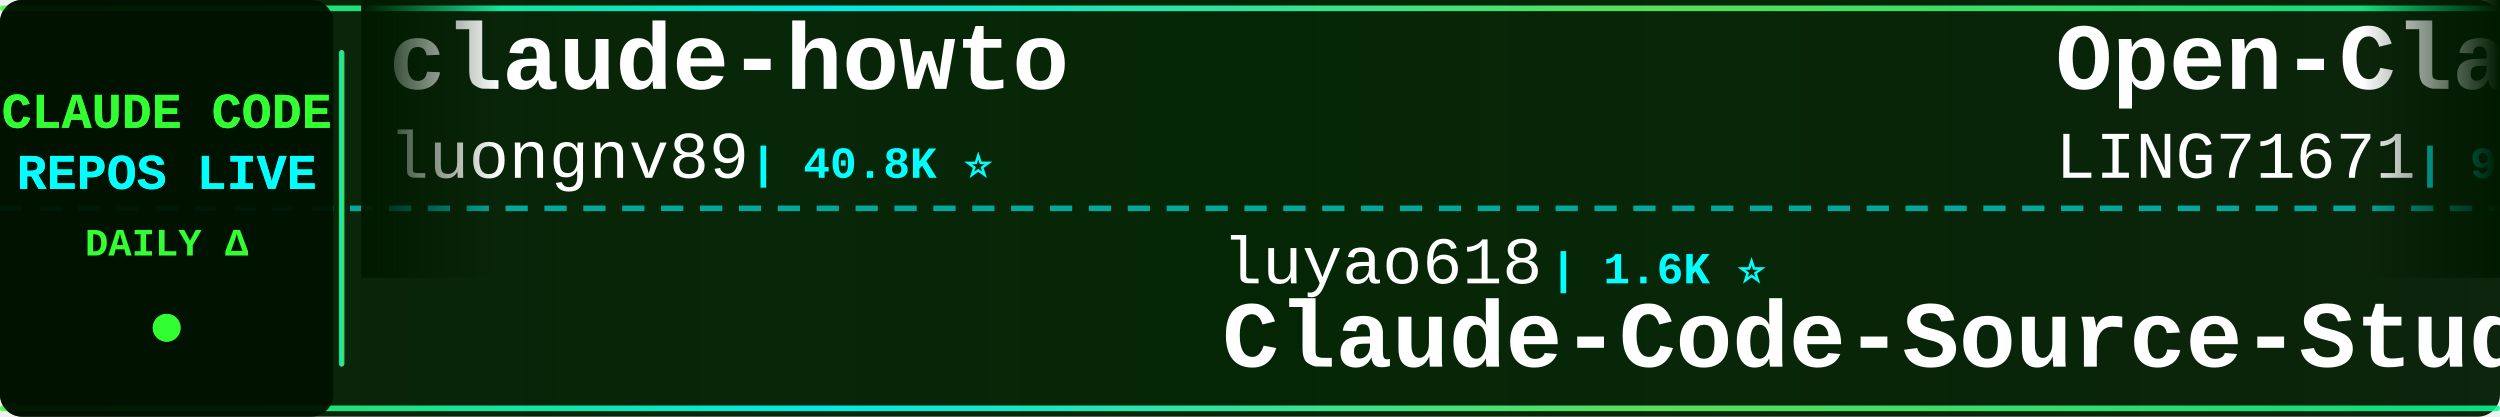
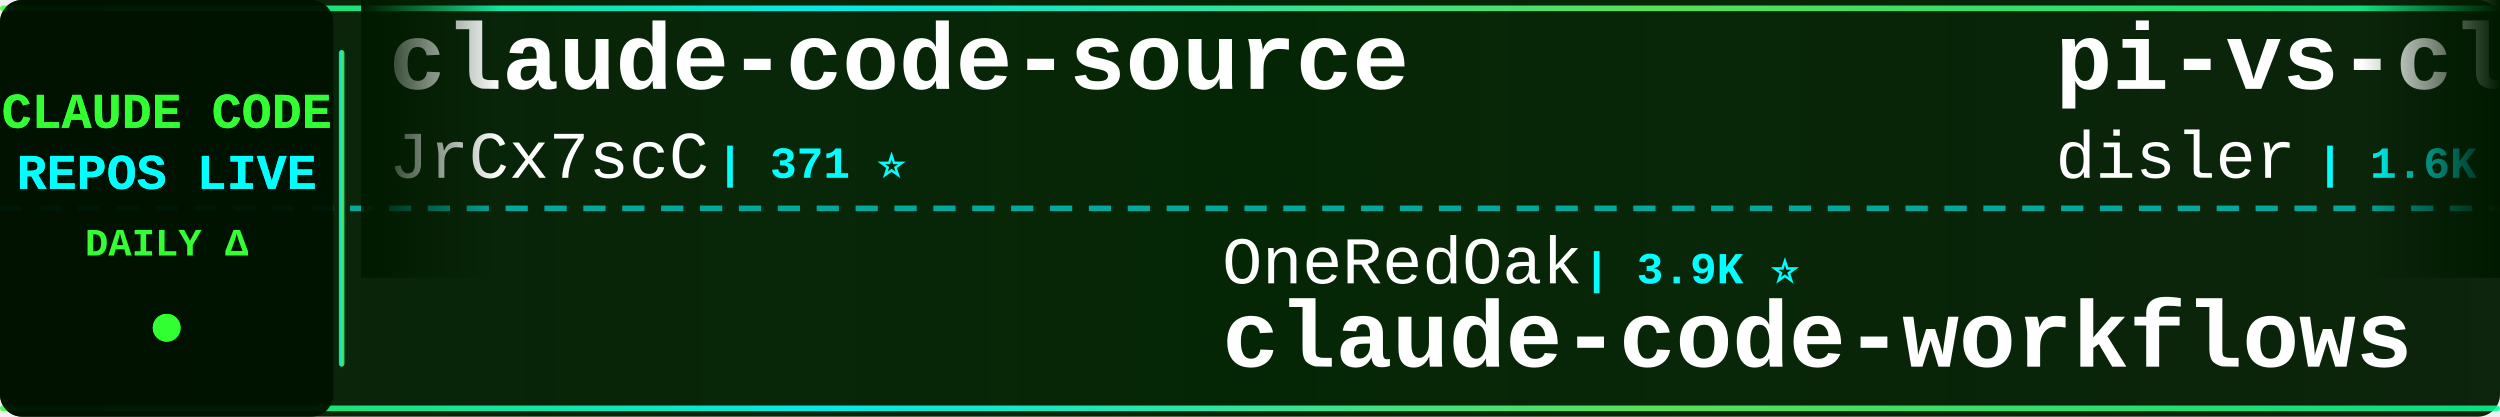
<svg xmlns="http://www.w3.org/2000/svg" width="900" height="150">
  <defs>
    <linearGradient id="tickerBg" x1="0%" y1="0%" x2="100%" y2="0%">
      <stop offset="0%" style="stop-color:#001a00;stop-opacity:0.95" />
      <stop offset="50%" style="stop-color:#002200;stop-opacity:0.98" />
      <stop offset="100%" style="stop-color:#001a00;stop-opacity:0.95" />
    </linearGradient>
    <linearGradient id="borderGrad" x1="0%" y1="0%" x2="100%" y2="0%">
      <stop offset="0%" style="stop-color:#33ff33;stop-opacity:0.85">
        <animate attributeName="stop-opacity" values="0.85;1;0.85" dur="2s" repeatCount="indefinite" />
      </stop>
      <stop offset="33%" style="stop-color:#00ffff;stop-opacity:0.9">
        <animate attributeName="stop-opacity" values="0.9;1;0.9" dur="2.2s" repeatCount="indefinite" />
      </stop>
      <stop offset="66%" style="stop-color:#66ff66;stop-opacity:0.85">
        <animate attributeName="stop-opacity" values="0.85;1;0.85" dur="1.8s" repeatCount="indefinite" />
      </stop>
      <stop offset="100%" style="stop-color:#00ff99;stop-opacity:0.85">
        <animate attributeName="stop-opacity" values="0.85;1;0.85" dur="2s" repeatCount="indefinite" />
      </stop>
    </linearGradient>
    <filter id="textGlow">
      <feGaussianBlur stdDeviation="0.1" result="coloredBlur" />
      <feMerge>
        <feMergeNode in="coloredBlur" />
        <feMergeNode in="SourceGraphic" />
      </feMerge>
    </filter>
    <filter id="metricGlow">
      <feGaussianBlur stdDeviation="0.2" result="coloredBlur" />
      <feMerge>
        <feMergeNode in="coloredBlur" />
        <feMergeNode in="SourceGraphic" />
      </feMerge>
    </filter>
    <linearGradient id="leftFade" x1="0%" y1="0%" x2="100%" y2="0%">
      <stop offset="0%" style="stop-color:#001a00;stop-opacity:1" />
      <stop offset="100%" style="stop-color:#001a00;stop-opacity:0" />
    </linearGradient>
    <linearGradient id="rightFade" x1="0%" y1="0%" x2="100%" y2="0%">
      <stop offset="0%" style="stop-color:#001a00;stop-opacity:0" />
      <stop offset="100%" style="stop-color:#001a00;stop-opacity:1" />
    </linearGradient>
  </defs>
  <rect width="900" height="150" fill="url(#tickerBg)" rx="8" />
  <rect x="0" y="2" width="900" height="2" fill="url(#borderGrad)" rx="1" />
  <rect x="0" y="146" width="900" height="2" fill="url(#borderGrad)" rx="1" />
  <line x1="0" y1="75" x2="900" y2="75" stroke="#00ffff" stroke-width="2" stroke-dasharray="8 6" opacity="0.6" />
  <rect x="0" y="0" width="120" height="150" fill="#001100" opacity="0.95" rx="8" />
  <text x="60" y="46" font-family="'Courier New', monospace" font-size="18" font-weight="bold" fill="#33ff33" text-anchor="middle" filter="url(#textGlow)">
    CLAUDE CODE
  </text>
  <text x="60" y="68" font-family="'Courier New', monospace" font-size="18" font-weight="bold" fill="#00ffff" text-anchor="middle" filter="url(#textGlow)">
    REPOS LIVE
  </text>
  <text x="60" y="92" font-family="'Courier New', monospace" font-size="14" font-weight="bold" fill="#33ff33" text-anchor="middle">
    DAILY Δ
  </text>
  <circle cx="60" cy="118" r="5" fill="#33ff33" filter="url(#metricGlow)">
    <animate attributeName="r" values="4;6;4" dur="1.5s" repeatCount="indefinite" />
    <animate attributeName="opacity" values="0.6;1;0.6" dur="1.5s" repeatCount="indefinite" />
  </circle>
  <rect x="122" y="18" width="2" height="114" fill="url(#borderGrad)" rx="1" />
  <clipPath id="tickerClip">
    <rect x="130" y="0" width="770" height="150" />
  </clipPath>
  <g clip-path="url(#tickerClip)">
    <g id="tickerItems">
      <animateTransform attributeName="transform" attributeType="XML" type="translate" from="0 0" to="-3000 0" dur="54s" repeatCount="indefinite" />
      <g transform="translate(0, 0)">
-         <text x="140" y="32" font-family="'Courier New', monospace" font-size="34" font-weight="bold" fill="#ffffff">claude-howto</text>
-         <text x="140" y="64" font-family="'Courier New', monospace" font-size="24" font-weight="normal" fill="#ffffff" opacity="1.0">luongnv89</text>
-         <text x="270" y="64" font-family="'Courier New', monospace" font-size="16" font-weight="bold" fill="#00ffff"> | 40.8K ⭐</text>
+         <text x="140" y="32" font-family="'Courier New', monospace" font-size="34" font-weight="bold" fill="#ffffff">claude-code-source</text>
+         <text x="140" y="64" font-family="'Courier New', monospace" font-size="24" font-weight="normal" fill="#ffffff" opacity="1.0">JrCx7scC</text>
+         <text x="258" y="64" font-family="'Courier New', monospace" font-size="16" font-weight="bold" fill="#00ffff"> | 371 ⭐</text>
      </g>
      <g transform="translate(300, 0)">
-         <text x="140" y="102" font-family="'Courier New', monospace" font-size="24" font-weight="normal" fill="#ffffff" opacity="1.0">luyao618</text>
-         <text x="258" y="102" font-family="'Courier New', monospace" font-size="16" font-weight="bold" fill="#00ffff"> | 1.6K ⭐</text>
-         <text x="140" y="132" font-family="'Courier New', monospace" font-size="34" font-weight="bold" fill="#ffffff">Claude-Code-Source-Study</text>
+         <text x="140" y="102" font-family="'Courier New', monospace" font-size="24" font-weight="normal" fill="#ffffff" opacity="1.0">OneRedOak</text>
+         <text x="270" y="102" font-family="'Courier New', monospace" font-size="16" font-weight="bold" fill="#00ffff"> | 3.9K ⭐</text>
+         <text x="140" y="132" font-family="'Courier New', monospace" font-size="34" font-weight="bold" fill="#ffffff">claude-code-workflows</text>
      </g>
      <g transform="translate(600, 0)">
-         <text x="140" y="32" font-family="'Courier New', monospace" font-size="34" font-weight="bold" fill="#ffffff">Open-ClaudeCode</text>
-         <text x="140" y="64" font-family="'Courier New', monospace" font-size="24" font-weight="normal" fill="#ffffff" opacity="1.0">LING71671</text>
-         <text x="270" y="64" font-family="'Courier New', monospace" font-size="16" font-weight="bold" fill="#00ffff"> | 931 ⭐</text>
+         <text x="140" y="32" font-family="'Courier New', monospace" font-size="34" font-weight="bold" fill="#ffffff">pi-vs-claude-code</text>
+         <text x="140" y="64" font-family="'Courier New', monospace" font-size="24" font-weight="normal" fill="#ffffff" opacity="1.0">disler</text>
+         <text x="234" y="64" font-family="'Courier New', monospace" font-size="16" font-weight="bold" fill="#00ffff"> | 1.6K ⭐</text>
      </g>
      <g transform="translate(900, 0)">
-         <text x="140" y="102" font-family="'Courier New', monospace" font-size="24" font-weight="normal" fill="#ffffff" opacity="1.0">huangjia2019</text>
-         <text x="306" y="102" font-family="'Courier New', monospace" font-size="16" font-weight="bold" fill="#00ffff"> | 1.0K ⭐</text>
-         <text x="140" y="132" font-family="'Courier New', monospace" font-size="34" font-weight="bold" fill="#ffffff">claude-code-engineering</text>
+         <text x="140" y="102" font-family="'Courier New', monospace" font-size="24" font-weight="normal" fill="#ffffff" opacity="1.0">xu-xiang</text>
+         <text x="258" y="102" font-family="'Courier New', monospace" font-size="16" font-weight="bold" fill="#00ffff"> | 1.8K ⭐ +1</text>
+         <text x="140" y="132" font-family="'Courier New', monospace" font-size="34" font-weight="bold" fill="#ffffff">everything-claude-code-z...</text>
      </g>
      <g transform="translate(1200, 0)">
+         <text x="140" y="32" font-family="'Courier New', monospace" font-size="34" font-weight="bold" fill="#ffffff">claude-code-guide</text>
+         <text x="140" y="64" font-family="'Courier New', monospace" font-size="24" font-weight="normal" fill="#ffffff" opacity="1.0">zebbern</text>
+         <text x="246" y="64" font-family="'Courier New', monospace" font-size="16" font-weight="bold" fill="#00ffff"> | 4.5K ⭐ +2</text>
+       </g>
+       <g transform="translate(1500, 0)">
+         <text x="140" y="102" font-family="'Courier New', monospace" font-size="24" font-weight="normal" fill="#ffffff" opacity="1.0">KPR111</text>
+         <text x="234" y="102" font-family="'Courier New', monospace" font-size="16" font-weight="bold" fill="#00ffff"> | 18 ⭐</text>
+         <text x="140" y="132" font-family="'Courier New', monospace" font-size="34" font-weight="bold" fill="#ffffff">Claude-Code</text>
+       </g>
+       <g transform="translate(1800, 0)">
        <text x="140" y="32" font-family="'Courier New', monospace" font-size="34" font-weight="bold" fill="#ffffff">Claude-Code-Game-Studios</text>
        <text x="140" y="64" font-family="'Courier New', monospace" font-size="24" font-weight="normal" fill="#ffffff" opacity="1.0">Donchitos</text>
-         <text x="270" y="64" font-family="'Courier New', monospace" font-size="16" font-weight="bold" fill="#00ffff"> | 23.5K ⭐</text>
-       </g>
-       <g transform="translate(1500, 0)">
-         <text x="140" y="102" font-family="'Courier New', monospace" font-size="24" font-weight="normal" fill="#ffffff" opacity="1.0">kodu-ai</text>
-         <text x="246" y="102" font-family="'Courier New', monospace" font-size="16" font-weight="bold" fill="#00ffff"> | 5.2K ⭐</text>
-         <text x="140" y="132" font-family="'Courier New', monospace" font-size="34" font-weight="bold" fill="#ffffff">claude-coder</text>
-       </g>
-       <g transform="translate(1800, 0)">
-         <text x="140" y="32" font-family="'Courier New', monospace" font-size="34" font-weight="bold" fill="#ffffff">claude-code-tips</text>
-         <text x="140" y="64" font-family="'Courier New', monospace" font-size="24" font-weight="normal" fill="#ffffff" opacity="1.0">ykdojo</text>
-         <text x="234" y="64" font-family="'Courier New', monospace" font-size="16" font-weight="bold" fill="#00ffff"> | 9.5K ⭐ +2</text>
+         <text x="270" y="64" font-family="'Courier New', monospace" font-size="16" font-weight="bold" fill="#00ffff"> | 23.5K ⭐ +3</text>
      </g>
      <g transform="translate(2100, 0)">
-         <text x="140" y="102" font-family="'Courier New', monospace" font-size="24" font-weight="normal" fill="#ffffff" opacity="1.0">https-deeplearning-ai</text>
-         <text x="414" y="102" font-family="'Courier New', monospace" font-size="16" font-weight="bold" fill="#00ffff"> | 537 ⭐</text>
-         <text x="140" y="132" font-family="'Courier New', monospace" font-size="34" font-weight="bold" fill="#ffffff">sc-claude-code-files</text>
+         <text x="140" y="102" font-family="'Courier New', monospace" font-size="24" font-weight="normal" fill="#ffffff" opacity="1.0">anthropics</text>
+         <text x="282" y="102" font-family="'Courier New', monospace" font-size="16" font-weight="bold" fill="#00ffff"> | 165.7K ⭐ +35</text>
+         <text x="140" y="132" font-family="'Courier New', monospace" font-size="34" font-weight="bold" fill="#ffffff">skills</text>
      </g>
      <g transform="translate(2400, 0)">
-         <text x="140" y="32" font-family="'Courier New', monospace" font-size="34" font-weight="bold" fill="#ffffff">claude-code-guide</text>
-         <text x="140" y="64" font-family="'Courier New', monospace" font-size="24" font-weight="normal" fill="#ffffff" opacity="1.0">Cranot</text>
-         <text x="234" y="64" font-family="'Courier New', monospace" font-size="16" font-weight="bold" fill="#00ffff"> | 2.9K ⭐</text>
+         <text x="140" y="32" font-family="'Courier New', monospace" font-size="34" font-weight="bold" fill="#ffffff">claude-code-reverse</text>
+         <text x="140" y="64" font-family="'Courier New', monospace" font-size="24" font-weight="normal" fill="#ffffff" opacity="1.0">Yuyz0112</text>
+         <text x="258" y="64" font-family="'Courier New', monospace" font-size="16" font-weight="bold" fill="#00ffff"> | 2.4K ⭐</text>
      </g>
      <g transform="translate(2700, 0)">
-         <text x="140" y="102" font-family="'Courier New', monospace" font-size="24" font-weight="normal" fill="#ffffff" opacity="1.0">ding113</text>
-         <text x="246" y="102" font-family="'Courier New', monospace" font-size="16" font-weight="bold" fill="#00ffff"> | 3.3K ⭐</text>
-         <text x="140" y="132" font-family="'Courier New', monospace" font-size="34" font-weight="bold" fill="#ffffff">claude-code-hub</text>
+         <text x="140" y="102" font-family="'Courier New', monospace" font-size="24" font-weight="normal" fill="#ffffff" opacity="1.0">centminmod</text>
+         <text x="282" y="102" font-family="'Courier New', monospace" font-size="16" font-weight="bold" fill="#00ffff"> | 2.5K ⭐</text>
+         <text x="140" y="132" font-family="'Courier New', monospace" font-size="34" font-weight="bold" fill="#ffffff">my-claude-code-setup</text>
      </g>
      <g transform="translate(3000, 0)">
-         <text x="140" y="32" font-family="'Courier New', monospace" font-size="34" font-weight="bold" fill="#ffffff">claude-howto</text>
-         <text x="140" y="64" font-family="'Courier New', monospace" font-size="24" font-weight="normal" fill="#ffffff" opacity="1.0">luongnv89</text>
-         <text x="270" y="64" font-family="'Courier New', monospace" font-size="16" font-weight="bold" fill="#00ffff"> | 40.8K ⭐</text>
+         <text x="140" y="32" font-family="'Courier New', monospace" font-size="34" font-weight="bold" fill="#ffffff">claude-code-source</text>
+         <text x="140" y="64" font-family="'Courier New', monospace" font-size="24" font-weight="normal" fill="#ffffff" opacity="1.0">JrCx7scC</text>
+         <text x="258" y="64" font-family="'Courier New', monospace" font-size="16" font-weight="bold" fill="#00ffff"> | 371 ⭐</text>
      </g>
      <g transform="translate(3300, 0)">
-         <text x="140" y="102" font-family="'Courier New', monospace" font-size="24" font-weight="normal" fill="#ffffff" opacity="1.0">luyao618</text>
-         <text x="258" y="102" font-family="'Courier New', monospace" font-size="16" font-weight="bold" fill="#00ffff"> | 1.6K ⭐</text>
-         <text x="140" y="132" font-family="'Courier New', monospace" font-size="34" font-weight="bold" fill="#ffffff">Claude-Code-Source-Study</text>
+         <text x="140" y="102" font-family="'Courier New', monospace" font-size="24" font-weight="normal" fill="#ffffff" opacity="1.0">OneRedOak</text>
+         <text x="270" y="102" font-family="'Courier New', monospace" font-size="16" font-weight="bold" fill="#00ffff"> | 3.9K ⭐</text>
+         <text x="140" y="132" font-family="'Courier New', monospace" font-size="34" font-weight="bold" fill="#ffffff">claude-code-workflows</text>
      </g>
      <g transform="translate(3600, 0)">
-         <text x="140" y="32" font-family="'Courier New', monospace" font-size="34" font-weight="bold" fill="#ffffff">Open-ClaudeCode</text>
-         <text x="140" y="64" font-family="'Courier New', monospace" font-size="24" font-weight="normal" fill="#ffffff" opacity="1.0">LING71671</text>
-         <text x="270" y="64" font-family="'Courier New', monospace" font-size="16" font-weight="bold" fill="#00ffff"> | 931 ⭐</text>
+         <text x="140" y="32" font-family="'Courier New', monospace" font-size="34" font-weight="bold" fill="#ffffff">pi-vs-claude-code</text>
+         <text x="140" y="64" font-family="'Courier New', monospace" font-size="24" font-weight="normal" fill="#ffffff" opacity="1.0">disler</text>
+         <text x="234" y="64" font-family="'Courier New', monospace" font-size="16" font-weight="bold" fill="#00ffff"> | 1.6K ⭐</text>
      </g>
      <g transform="translate(3900, 0)">
-         <text x="140" y="102" font-family="'Courier New', monospace" font-size="24" font-weight="normal" fill="#ffffff" opacity="1.0">huangjia2019</text>
-         <text x="306" y="102" font-family="'Courier New', monospace" font-size="16" font-weight="bold" fill="#00ffff"> | 1.0K ⭐</text>
-         <text x="140" y="132" font-family="'Courier New', monospace" font-size="34" font-weight="bold" fill="#ffffff">claude-code-engineering</text>
+         <text x="140" y="102" font-family="'Courier New', monospace" font-size="24" font-weight="normal" fill="#ffffff" opacity="1.0">xu-xiang</text>
+         <text x="258" y="102" font-family="'Courier New', monospace" font-size="16" font-weight="bold" fill="#00ffff"> | 1.8K ⭐ +1</text>
+         <text x="140" y="132" font-family="'Courier New', monospace" font-size="34" font-weight="bold" fill="#ffffff">everything-claude-code-z...</text>
      </g>
    </g>
  </g>
  <rect x="130" y="0" width="50" height="100" fill="url(#leftFade)" />
  <rect x="850" y="0" width="50" height="100" fill="url(#rightFade)" />
</svg>
